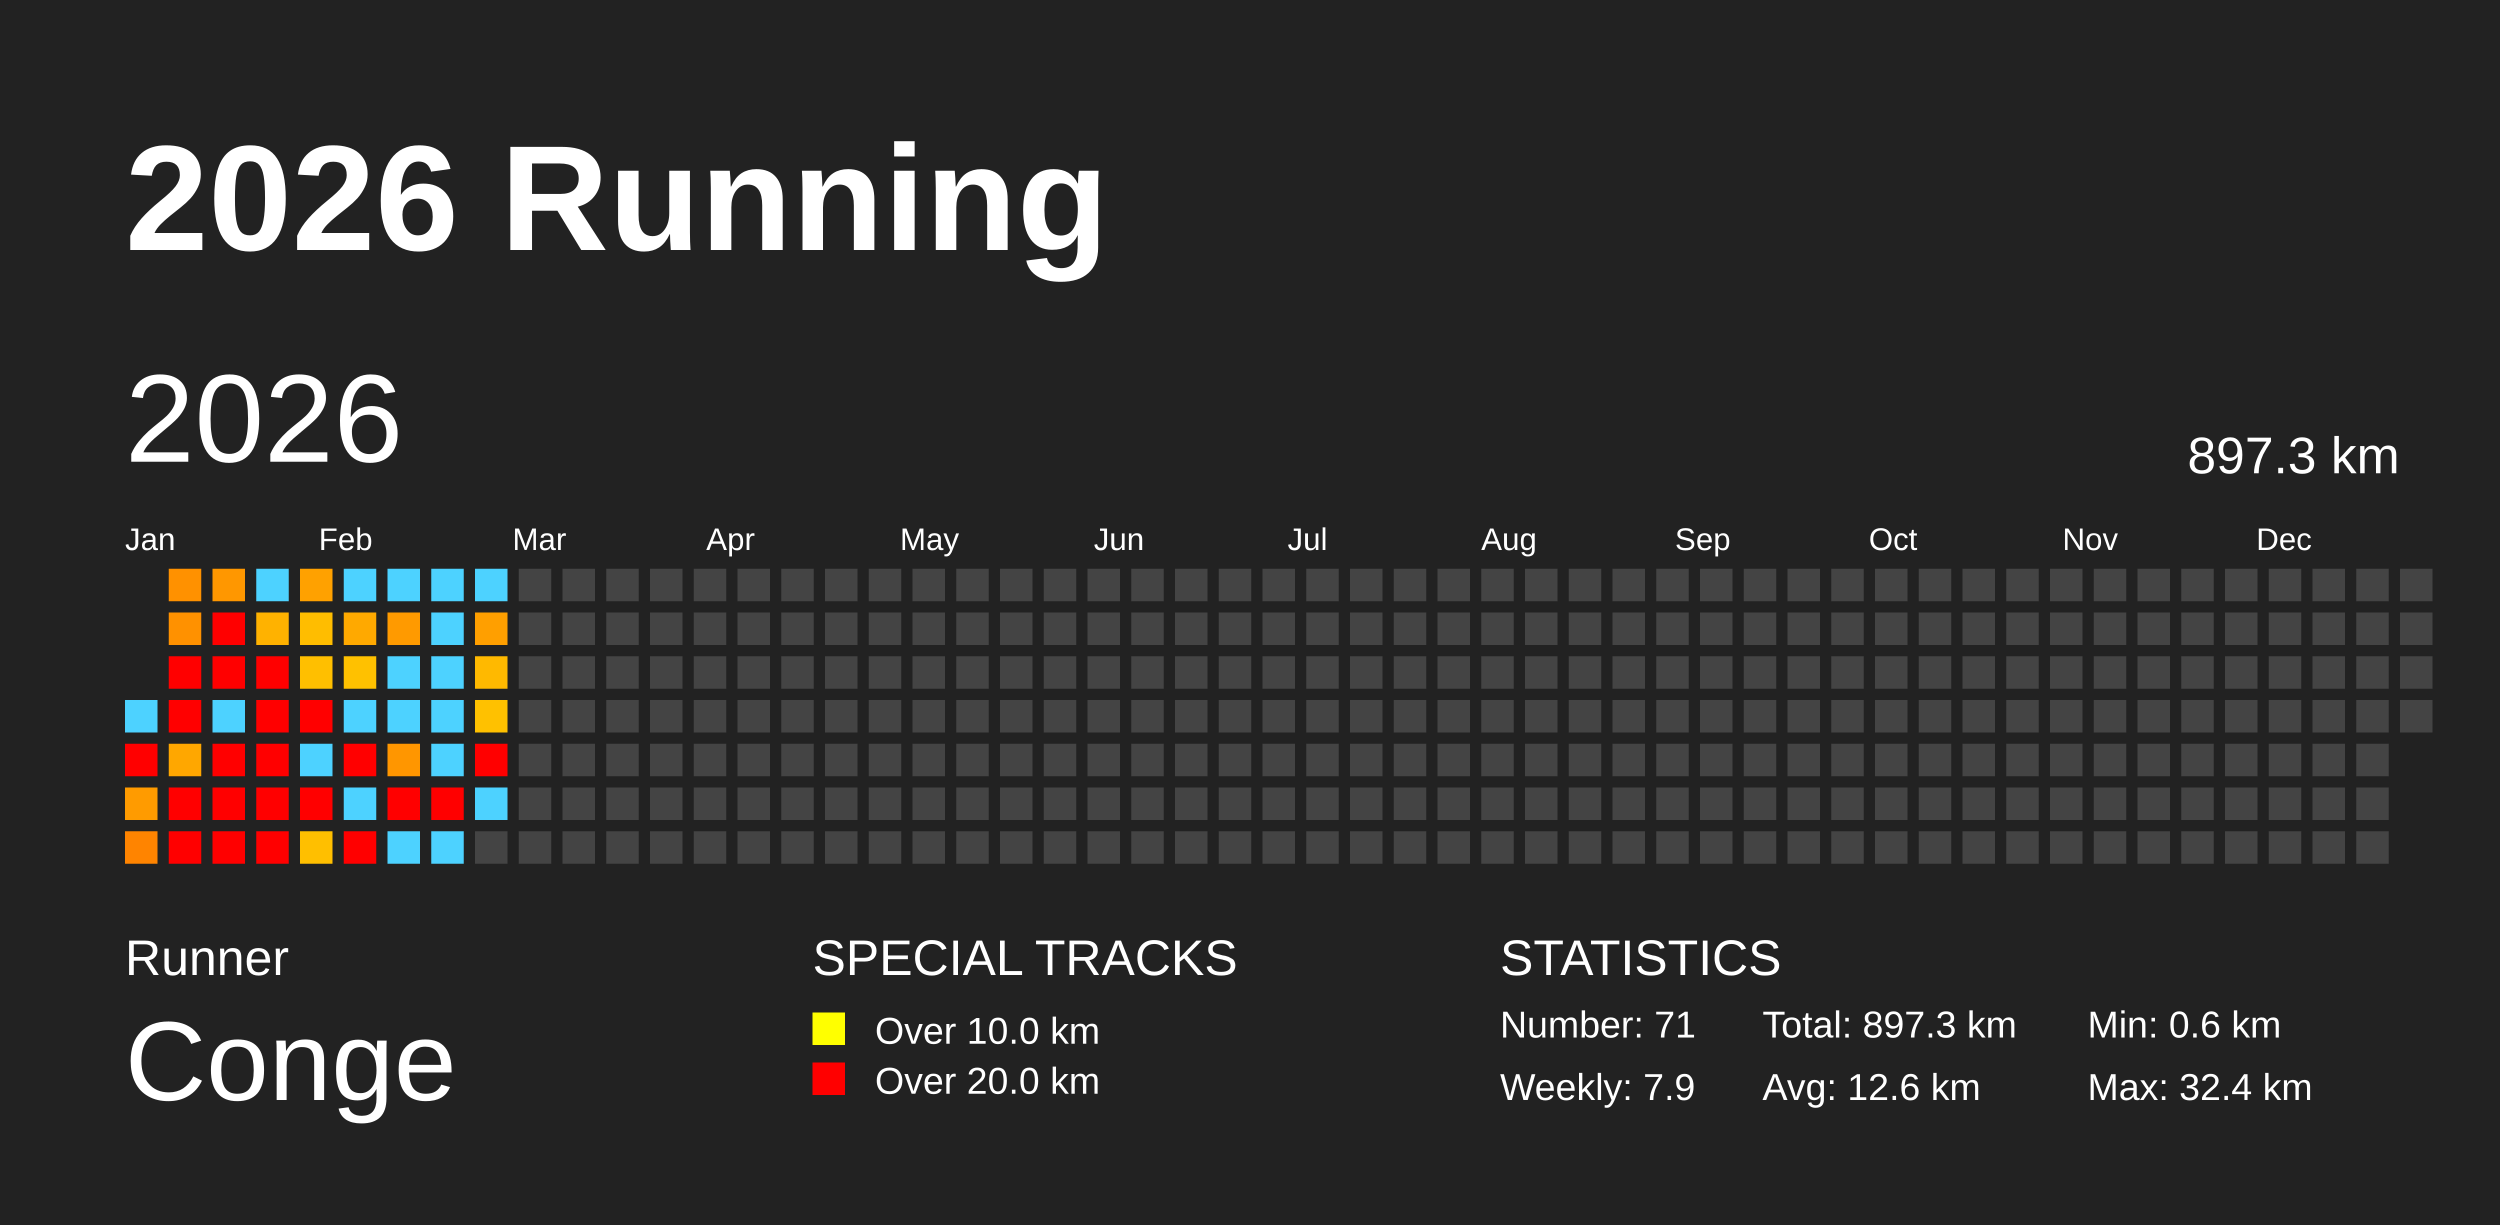
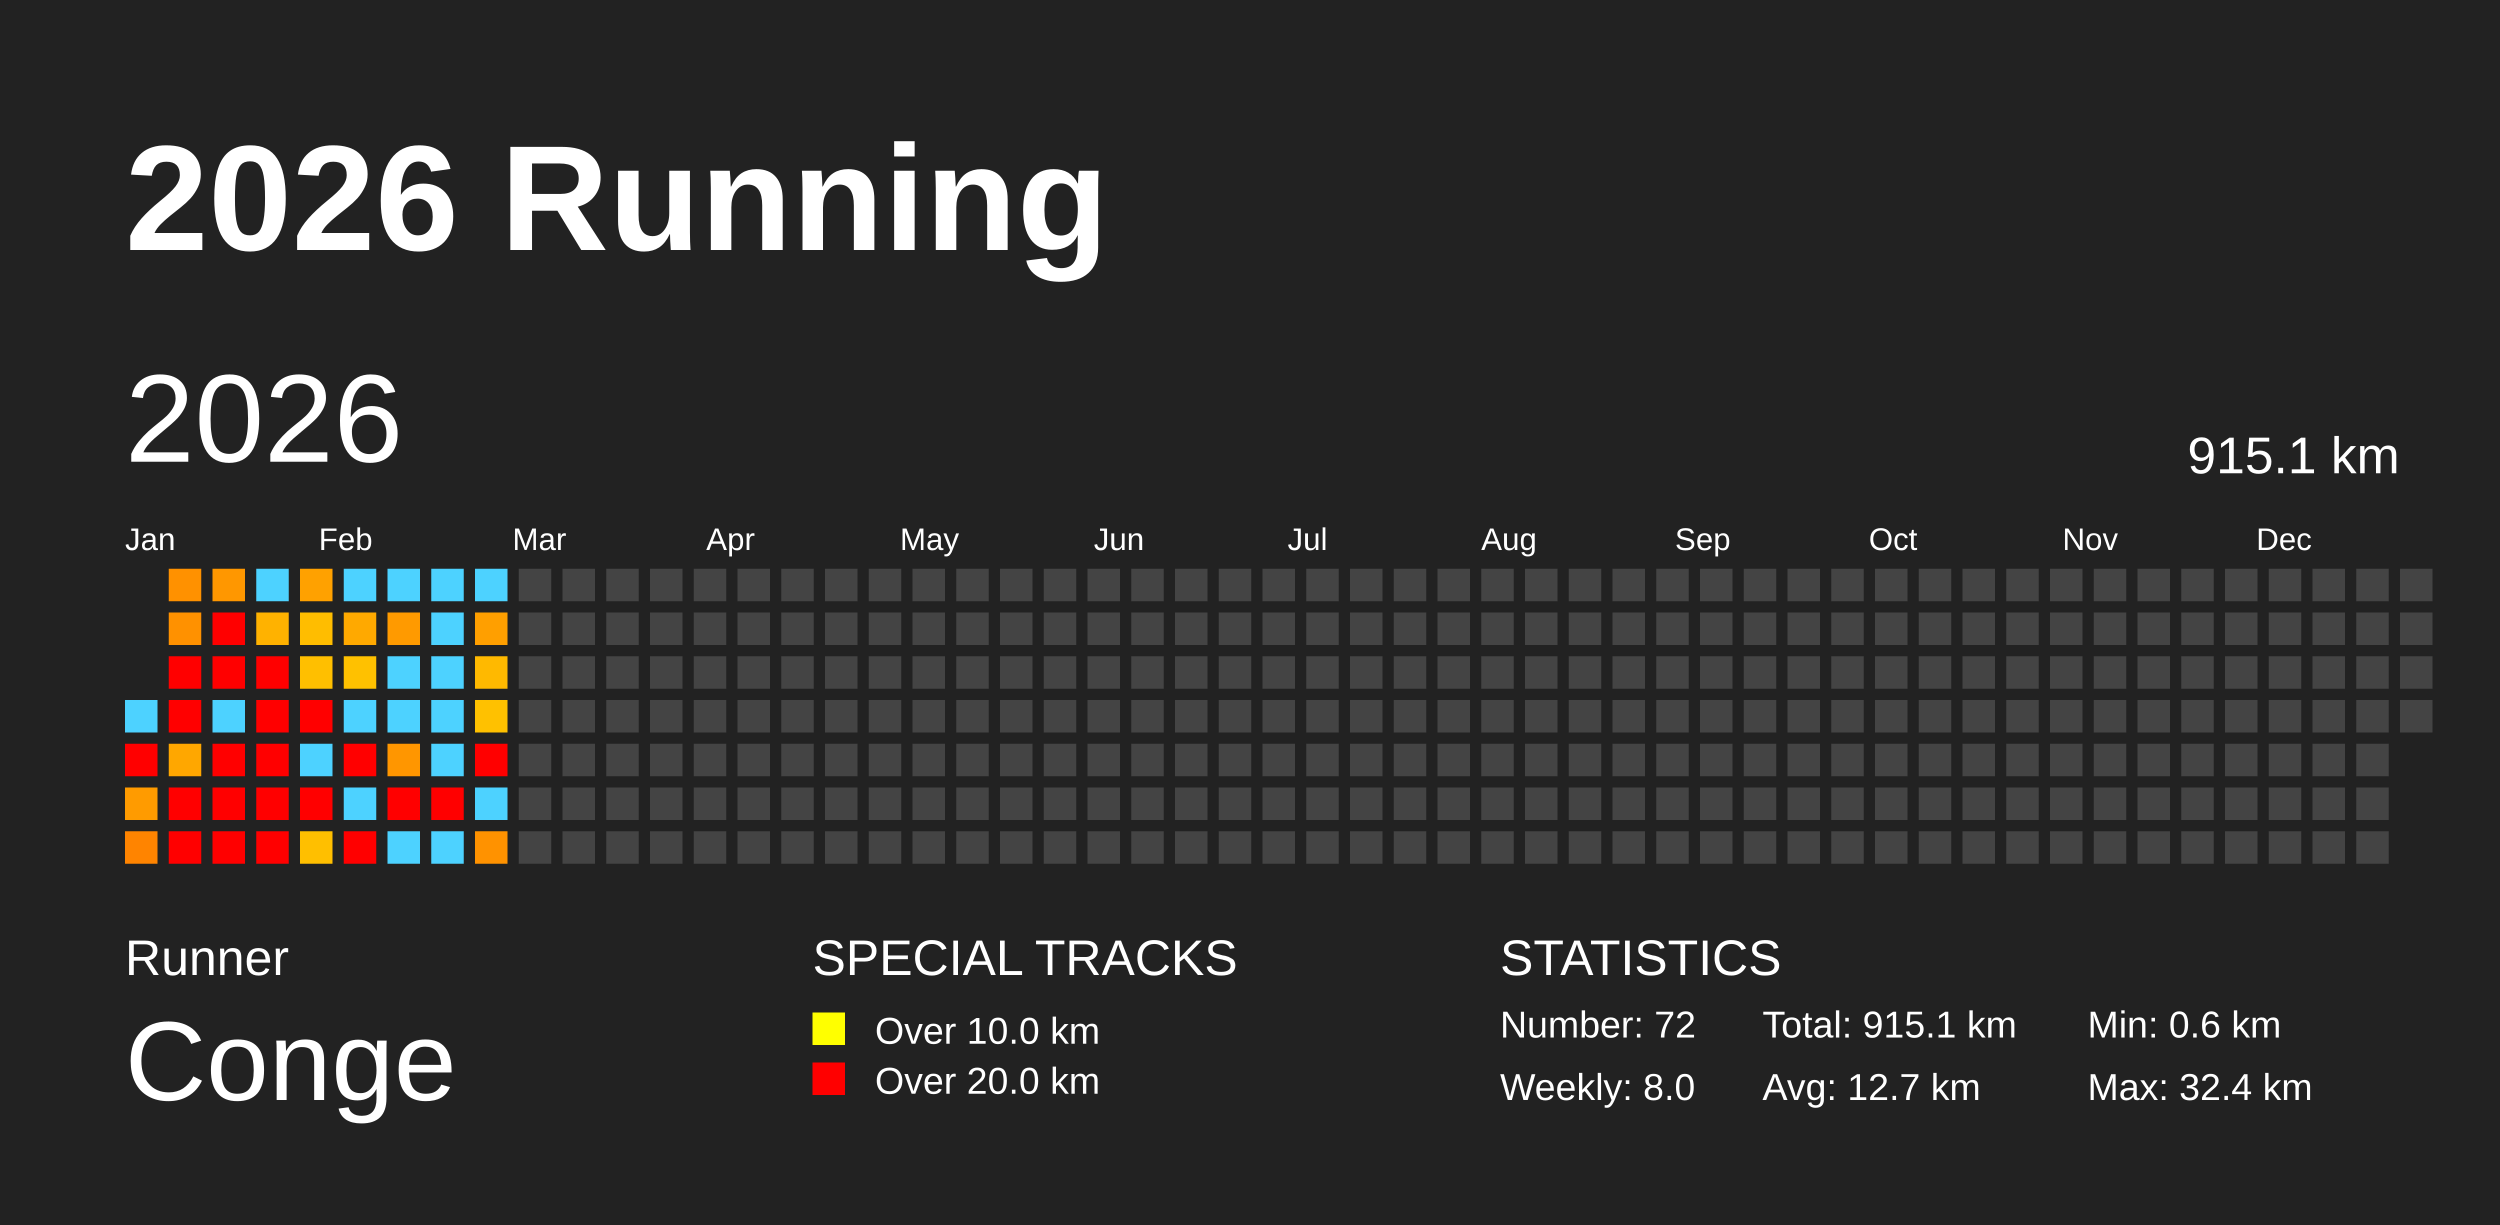
<svg xmlns="http://www.w3.org/2000/svg" baseProfile="full" height="98mm" version="1.1" viewBox="0,0,200,98" width="200mm">
  <defs />
  <rect fill="#222222" height="98" width="200" x="0" y="0" />
  <text fill="#FFFFFF" style="font-size:12px; font-family:Arial; font-weight:bold;" x="10" y="20">2026 Running</text>
  <text fill="#FFFFFF" style="font-size:4px; font-family:Arial" x="10" y="78">Runner</text>
  <text fill="#FFFFFF" style="font-size:9px; font-family:Arial" x="10" y="88">Conge</text>
  <text fill="#FFFFFF" style="font-size:4px; font-family:Arial" x="65" y="78">SPECIAL TRACKS</text>
  <rect fill="yellow" height="2.6" width="2.6" x="65" y="81" />
  <text fill="#FFFFFF" style="font-size:3px; font-family:Arial" x="70" y="83.5">Over 10.0 km</text>
  <rect fill="red" height="2.6" width="2.6" x="65" y="85" />
  <text fill="#FFFFFF" style="font-size:3px; font-family:Arial" x="70" y="87.5">Over 20.0 km</text>
  <text fill="#FFFFFF" style="font-size:4px; font-family:Arial" x="120" y="78">STATISTICS</text>
-   <text fill="#FFFFFF" style="font-size:3px; font-family:Arial" x="120" y="83">Number: 71</text>
-   <text fill="#FFFFFF" style="font-size:3px; font-family:Arial" x="120" y="88">Weekly: 7.9</text>
-   <text fill="#FFFFFF" style="font-size:3px; font-family:Arial" x="141" y="83">Total: 897.3 km</text>
-   <text fill="#FFFFFF" style="font-size:3px; font-family:Arial" x="141" y="88">Avg: 12.6 km</text>
+   <text fill="#FFFFFF" style="font-size:3px; font-family:Arial" x="120" y="83">Number: 72</text>
+   <text fill="#FFFFFF" style="font-size:3px; font-family:Arial" x="120" y="88">Weekly: 8.0</text>
+   <text fill="#FFFFFF" style="font-size:3px; font-family:Arial" x="141" y="83">Total: 915.1 km</text>
+   <text fill="#FFFFFF" style="font-size:3px; font-family:Arial" x="141" y="88">Avg: 12.7 km</text>
  <text fill="#FFFFFF" style="font-size:3px; font-family:Arial" x="167" y="83">Min: 0.6 km</text>
  <text fill="#FFFFFF" style="font-size:3px; font-family:Arial" x="167" y="88">Max: 32.4 km</text>
  <text dominant-baseline="hanging" fill="#FFFFFF" style="font-size:10.0px; font-family:Arial;" x="10" y="30">2026</text>
-   <text dominant-baseline="hanging" fill="#FFFFFF" style="font-size:4.125px; font-family:Arial;" x="175" y="35">897.3 km</text>
+   <text dominant-baseline="hanging" fill="#FFFFFF" style="font-size:4.125px; font-family:Arial;" x="175" y="35">915.1 km</text>
  <text fill="#FFFFFF" style="font-size:2.5px; font-family:Arial" x="10.0" y="44">Jan</text>
  <text fill="#FFFFFF" style="font-size:2.5px; font-family:Arial" x="25.5" y="44">Feb</text>
  <text fill="#FFFFFF" style="font-size:2.5px; font-family:Arial" x="41.0" y="44">Mar</text>
  <text fill="#FFFFFF" style="font-size:2.5px; font-family:Arial" x="56.5" y="44">Apr</text>
  <text fill="#FFFFFF" style="font-size:2.5px; font-family:Arial" x="72.0" y="44">May</text>
  <text fill="#FFFFFF" style="font-size:2.5px; font-family:Arial" x="87.5" y="44">Jun</text>
  <text fill="#FFFFFF" style="font-size:2.5px; font-family:Arial" x="103.0" y="44">Jul</text>
  <text fill="#FFFFFF" style="font-size:2.5px; font-family:Arial" x="118.5" y="44">Aug</text>
  <text fill="#FFFFFF" style="font-size:2.5px; font-family:Arial" x="134.0" y="44">Sep</text>
  <text fill="#FFFFFF" style="font-size:2.5px; font-family:Arial" x="149.5" y="44">Oct</text>
  <text fill="#FFFFFF" style="font-size:2.5px; font-family:Arial" x="165.0" y="44">Nov</text>
  <text fill="#FFFFFF" style="font-size:2.5px; font-family:Arial" x="180.5" y="44">Dec</text>
  <rect fill="#4dd2ff" height="2.6" width="2.6" x="10.0" y="56.0" />
  <rect fill="red" height="2.6" width="2.6" x="10.0" y="59.5" />
  <rect fill="#ff9b00" height="2.6" width="2.6" x="10.0" y="63.0" />
  <rect fill="#ff8400" height="2.6" width="2.6" x="10.0" y="66.5" />
  <rect fill="#ff9100" height="2.6" width="2.6" x="13.5" y="45.5" />
  <rect fill="#ff9100" height="2.6" width="2.6" x="13.5" y="49.0" />
  <rect fill="red" height="2.6" width="2.6" x="13.5" y="52.5" />
  <rect fill="red" height="2.6" width="2.6" x="13.5" y="56.0" />
  <rect fill="#ffa700" height="2.6" width="2.6" x="13.5" y="59.5" />
  <rect fill="red" height="2.6" width="2.6" x="13.5" y="63.0" />
  <rect fill="red" height="2.6" width="2.6" x="13.5" y="66.5" />
  <rect fill="#ff9700" height="2.6" width="2.6" x="17.0" y="45.5" />
  <rect fill="red" height="2.6" width="2.6" x="17.0" y="49.0" />
  <rect fill="red" height="2.6" width="2.6" x="17.0" y="52.5" />
  <rect fill="#4dd2ff" height="2.6" width="2.6" x="17.0" y="56.0" />
  <rect fill="red" height="2.6" width="2.6" x="17.0" y="59.5" />
  <rect fill="red" height="2.6" width="2.6" x="17.0" y="63.0" />
  <rect fill="red" height="2.6" width="2.6" x="17.0" y="66.5" />
  <rect fill="#4dd2ff" height="2.6" width="2.6" x="20.5" y="45.5" />
  <rect fill="#ffb200" height="2.6" width="2.6" x="20.5" y="49.0" />
  <rect fill="red" height="2.6" width="2.6" x="20.5" y="52.5" />
  <rect fill="red" height="2.6" width="2.6" x="20.5" y="56.0" />
  <rect fill="red" height="2.6" width="2.6" x="20.5" y="59.5" />
  <rect fill="red" height="2.6" width="2.6" x="20.5" y="63.0" />
  <rect fill="red" height="2.6" width="2.6" x="20.5" y="66.5" />
  <rect fill="#ffa100" height="2.6" width="2.6" x="24.0" y="45.5" />
  <rect fill="#ffbd00" height="2.6" width="2.6" x="24.0" y="49.0" />
  <rect fill="#ffbf00" height="2.6" width="2.6" x="24.0" y="52.5" />
  <rect fill="red" height="2.6" width="2.6" x="24.0" y="56.0" />
  <rect fill="#4dd2ff" height="2.6" width="2.6" x="24.0" y="59.5" />
  <rect fill="red" height="2.6" width="2.6" x="24.0" y="63.0" />
  <rect fill="#ffbf00" height="2.6" width="2.6" x="24.0" y="66.5" />
  <rect fill="#4dd2ff" height="2.6" width="2.6" x="27.5" y="45.5" />
  <rect fill="#ffa900" height="2.6" width="2.6" x="27.5" y="49.0" />
  <rect fill="#ffc100" height="2.6" width="2.6" x="27.5" y="52.5" />
  <rect fill="#4dd2ff" height="2.6" width="2.6" x="27.5" y="56.0" />
  <rect fill="red" height="2.6" width="2.6" x="27.5" y="59.5" />
  <rect fill="#4dd2ff" height="2.6" width="2.6" x="27.5" y="63.0" />
  <rect fill="red" height="2.6" width="2.6" x="27.5" y="66.5" />
  <rect fill="#4dd2ff" height="2.6" width="2.6" x="31.0" y="45.5" />
  <rect fill="#ff9a00" height="2.6" width="2.6" x="31.0" y="49.0" />
  <rect fill="#4dd2ff" height="2.6" width="2.6" x="31.0" y="52.5" />
  <rect fill="#4dd2ff" height="2.6" width="2.6" x="31.0" y="56.0" />
  <rect fill="#ff9600" height="2.6" width="2.6" x="31.0" y="59.5" />
  <rect fill="red" height="2.6" width="2.6" x="31.0" y="63.0" />
  <rect fill="#4dd2ff" height="2.6" width="2.6" x="31.0" y="66.5" />
  <rect fill="#4dd2ff" height="2.6" width="2.6" x="34.5" y="45.5" />
  <rect fill="#4dd2ff" height="2.6" width="2.6" x="34.5" y="49.0" />
  <rect fill="#4dd2ff" height="2.6" width="2.6" x="34.5" y="52.5" />
  <rect fill="#4dd2ff" height="2.6" width="2.6" x="34.5" y="56.0" />
  <rect fill="#4dd2ff" height="2.6" width="2.6" x="34.5" y="59.5" />
  <rect fill="red" height="2.6" width="2.6" x="34.5" y="63.0" />
  <rect fill="#4dd2ff" height="2.6" width="2.6" x="34.5" y="66.5" />
  <rect fill="#4dd2ff" height="2.6" width="2.6" x="38.0" y="45.5" />
  <rect fill="#ff9f00" height="2.6" width="2.6" x="38.0" y="49.0" />
  <rect fill="#ffb900" height="2.6" width="2.6" x="38.0" y="52.5" />
  <rect fill="#ffc100" height="2.6" width="2.6" x="38.0" y="56.0" />
  <rect fill="red" height="2.6" width="2.6" x="38.0" y="59.5" />
  <rect fill="#4dd2ff" height="2.6" width="2.6" x="38.0" y="63.0" />
-   <rect fill="#444444" height="2.6" width="2.6" x="38.0" y="66.5" />
+   <rect fill="#ff9200" height="2.6" width="2.6" x="38.0" y="66.5" />
  <rect fill="#444444" height="2.6" width="2.6" x="41.5" y="45.5" />
  <rect fill="#444444" height="2.6" width="2.6" x="41.5" y="49.0" />
  <rect fill="#444444" height="2.6" width="2.6" x="41.5" y="52.5" />
  <rect fill="#444444" height="2.6" width="2.6" x="41.5" y="56.0" />
  <rect fill="#444444" height="2.6" width="2.6" x="41.5" y="59.5" />
  <rect fill="#444444" height="2.6" width="2.6" x="41.5" y="63.0" />
  <rect fill="#444444" height="2.6" width="2.6" x="41.5" y="66.5" />
  <rect fill="#444444" height="2.6" width="2.6" x="45.0" y="45.5" />
  <rect fill="#444444" height="2.6" width="2.6" x="45.0" y="49.0" />
  <rect fill="#444444" height="2.6" width="2.6" x="45.0" y="52.5" />
  <rect fill="#444444" height="2.6" width="2.6" x="45.0" y="56.0" />
  <rect fill="#444444" height="2.6" width="2.6" x="45.0" y="59.5" />
  <rect fill="#444444" height="2.6" width="2.6" x="45.0" y="63.0" />
  <rect fill="#444444" height="2.6" width="2.6" x="45.0" y="66.5" />
  <rect fill="#444444" height="2.6" width="2.6" x="48.5" y="45.5" />
  <rect fill="#444444" height="2.6" width="2.6" x="48.5" y="49.0" />
  <rect fill="#444444" height="2.6" width="2.6" x="48.5" y="52.5" />
  <rect fill="#444444" height="2.6" width="2.6" x="48.5" y="56.0" />
  <rect fill="#444444" height="2.6" width="2.6" x="48.5" y="59.5" />
  <rect fill="#444444" height="2.6" width="2.6" x="48.5" y="63.0" />
  <rect fill="#444444" height="2.6" width="2.6" x="48.5" y="66.5" />
  <rect fill="#444444" height="2.6" width="2.6" x="52.0" y="45.5" />
  <rect fill="#444444" height="2.6" width="2.6" x="52.0" y="49.0" />
  <rect fill="#444444" height="2.6" width="2.6" x="52.0" y="52.5" />
  <rect fill="#444444" height="2.6" width="2.6" x="52.0" y="56.0" />
  <rect fill="#444444" height="2.6" width="2.6" x="52.0" y="59.5" />
  <rect fill="#444444" height="2.6" width="2.6" x="52.0" y="63.0" />
  <rect fill="#444444" height="2.6" width="2.6" x="52.0" y="66.5" />
  <rect fill="#444444" height="2.6" width="2.6" x="55.5" y="45.5" />
  <rect fill="#444444" height="2.6" width="2.6" x="55.5" y="49.0" />
  <rect fill="#444444" height="2.6" width="2.6" x="55.5" y="52.5" />
  <rect fill="#444444" height="2.6" width="2.6" x="55.5" y="56.0" />
  <rect fill="#444444" height="2.6" width="2.6" x="55.5" y="59.5" />
  <rect fill="#444444" height="2.6" width="2.6" x="55.5" y="63.0" />
  <rect fill="#444444" height="2.6" width="2.6" x="55.5" y="66.5" />
  <rect fill="#444444" height="2.6" width="2.6" x="59.0" y="45.5" />
  <rect fill="#444444" height="2.6" width="2.6" x="59.0" y="49.0" />
  <rect fill="#444444" height="2.6" width="2.6" x="59.0" y="52.5" />
  <rect fill="#444444" height="2.6" width="2.6" x="59.0" y="56.0" />
  <rect fill="#444444" height="2.6" width="2.6" x="59.0" y="59.5" />
  <rect fill="#444444" height="2.6" width="2.6" x="59.0" y="63.0" />
  <rect fill="#444444" height="2.6" width="2.6" x="59.0" y="66.5" />
  <rect fill="#444444" height="2.6" width="2.6" x="62.5" y="45.5" />
  <rect fill="#444444" height="2.6" width="2.6" x="62.5" y="49.0" />
  <rect fill="#444444" height="2.6" width="2.6" x="62.5" y="52.5" />
  <rect fill="#444444" height="2.6" width="2.6" x="62.5" y="56.0" />
  <rect fill="#444444" height="2.6" width="2.6" x="62.5" y="59.5" />
  <rect fill="#444444" height="2.6" width="2.6" x="62.5" y="63.0" />
  <rect fill="#444444" height="2.6" width="2.6" x="62.5" y="66.5" />
  <rect fill="#444444" height="2.6" width="2.6" x="66.0" y="45.5" />
  <rect fill="#444444" height="2.6" width="2.6" x="66.0" y="49.0" />
  <rect fill="#444444" height="2.6" width="2.6" x="66.0" y="52.5" />
  <rect fill="#444444" height="2.6" width="2.6" x="66.0" y="56.0" />
  <rect fill="#444444" height="2.6" width="2.6" x="66.0" y="59.5" />
  <rect fill="#444444" height="2.6" width="2.6" x="66.0" y="63.0" />
  <rect fill="#444444" height="2.6" width="2.6" x="66.0" y="66.5" />
  <rect fill="#444444" height="2.6" width="2.6" x="69.5" y="45.5" />
  <rect fill="#444444" height="2.6" width="2.6" x="69.5" y="49.0" />
  <rect fill="#444444" height="2.6" width="2.6" x="69.5" y="52.5" />
  <rect fill="#444444" height="2.6" width="2.6" x="69.5" y="56.0" />
  <rect fill="#444444" height="2.6" width="2.6" x="69.5" y="59.5" />
  <rect fill="#444444" height="2.6" width="2.6" x="69.5" y="63.0" />
  <rect fill="#444444" height="2.6" width="2.6" x="69.5" y="66.5" />
  <rect fill="#444444" height="2.6" width="2.6" x="73.0" y="45.5" />
  <rect fill="#444444" height="2.6" width="2.6" x="73.0" y="49.0" />
  <rect fill="#444444" height="2.6" width="2.6" x="73.0" y="52.5" />
  <rect fill="#444444" height="2.6" width="2.6" x="73.0" y="56.0" />
  <rect fill="#444444" height="2.6" width="2.6" x="73.0" y="59.5" />
  <rect fill="#444444" height="2.6" width="2.6" x="73.0" y="63.0" />
  <rect fill="#444444" height="2.6" width="2.6" x="73.0" y="66.5" />
  <rect fill="#444444" height="2.6" width="2.6" x="76.5" y="45.5" />
  <rect fill="#444444" height="2.6" width="2.6" x="76.5" y="49.0" />
  <rect fill="#444444" height="2.6" width="2.6" x="76.5" y="52.5" />
  <rect fill="#444444" height="2.6" width="2.6" x="76.5" y="56.0" />
  <rect fill="#444444" height="2.6" width="2.6" x="76.5" y="59.5" />
  <rect fill="#444444" height="2.6" width="2.6" x="76.5" y="63.0" />
  <rect fill="#444444" height="2.6" width="2.6" x="76.5" y="66.5" />
  <rect fill="#444444" height="2.6" width="2.6" x="80.0" y="45.5" />
  <rect fill="#444444" height="2.6" width="2.6" x="80.0" y="49.0" />
  <rect fill="#444444" height="2.6" width="2.6" x="80.0" y="52.5" />
  <rect fill="#444444" height="2.6" width="2.6" x="80.0" y="56.0" />
  <rect fill="#444444" height="2.6" width="2.6" x="80.0" y="59.5" />
  <rect fill="#444444" height="2.6" width="2.6" x="80.0" y="63.0" />
  <rect fill="#444444" height="2.6" width="2.6" x="80.0" y="66.5" />
  <rect fill="#444444" height="2.6" width="2.6" x="83.5" y="45.5" />
  <rect fill="#444444" height="2.6" width="2.6" x="83.5" y="49.0" />
  <rect fill="#444444" height="2.6" width="2.6" x="83.5" y="52.5" />
  <rect fill="#444444" height="2.6" width="2.6" x="83.5" y="56.0" />
  <rect fill="#444444" height="2.6" width="2.6" x="83.5" y="59.5" />
  <rect fill="#444444" height="2.6" width="2.6" x="83.5" y="63.0" />
  <rect fill="#444444" height="2.6" width="2.6" x="83.5" y="66.5" />
  <rect fill="#444444" height="2.6" width="2.6" x="87.0" y="45.5" />
  <rect fill="#444444" height="2.6" width="2.6" x="87.0" y="49.0" />
  <rect fill="#444444" height="2.6" width="2.6" x="87.0" y="52.5" />
  <rect fill="#444444" height="2.6" width="2.6" x="87.0" y="56.0" />
  <rect fill="#444444" height="2.6" width="2.6" x="87.0" y="59.5" />
  <rect fill="#444444" height="2.6" width="2.6" x="87.0" y="63.0" />
  <rect fill="#444444" height="2.6" width="2.6" x="87.0" y="66.5" />
  <rect fill="#444444" height="2.6" width="2.6" x="90.5" y="45.5" />
  <rect fill="#444444" height="2.6" width="2.6" x="90.5" y="49.0" />
  <rect fill="#444444" height="2.6" width="2.6" x="90.5" y="52.5" />
  <rect fill="#444444" height="2.6" width="2.6" x="90.5" y="56.0" />
  <rect fill="#444444" height="2.6" width="2.6" x="90.5" y="59.5" />
  <rect fill="#444444" height="2.6" width="2.6" x="90.5" y="63.0" />
  <rect fill="#444444" height="2.6" width="2.6" x="90.5" y="66.5" />
  <rect fill="#444444" height="2.6" width="2.6" x="94.0" y="45.5" />
  <rect fill="#444444" height="2.6" width="2.6" x="94.0" y="49.0" />
  <rect fill="#444444" height="2.6" width="2.6" x="94.0" y="52.5" />
  <rect fill="#444444" height="2.6" width="2.6" x="94.0" y="56.0" />
  <rect fill="#444444" height="2.6" width="2.6" x="94.0" y="59.5" />
  <rect fill="#444444" height="2.6" width="2.6" x="94.0" y="63.0" />
  <rect fill="#444444" height="2.6" width="2.6" x="94.0" y="66.5" />
  <rect fill="#444444" height="2.6" width="2.6" x="97.5" y="45.5" />
  <rect fill="#444444" height="2.6" width="2.6" x="97.5" y="49.0" />
  <rect fill="#444444" height="2.6" width="2.6" x="97.5" y="52.5" />
  <rect fill="#444444" height="2.6" width="2.6" x="97.5" y="56.0" />
  <rect fill="#444444" height="2.6" width="2.6" x="97.5" y="59.5" />
  <rect fill="#444444" height="2.6" width="2.6" x="97.5" y="63.0" />
  <rect fill="#444444" height="2.6" width="2.6" x="97.5" y="66.5" />
  <rect fill="#444444" height="2.6" width="2.6" x="101.0" y="45.5" />
  <rect fill="#444444" height="2.6" width="2.6" x="101.0" y="49.0" />
  <rect fill="#444444" height="2.6" width="2.6" x="101.0" y="52.5" />
  <rect fill="#444444" height="2.6" width="2.6" x="101.0" y="56.0" />
  <rect fill="#444444" height="2.6" width="2.6" x="101.0" y="59.5" />
  <rect fill="#444444" height="2.6" width="2.6" x="101.0" y="63.0" />
  <rect fill="#444444" height="2.6" width="2.6" x="101.0" y="66.5" />
  <rect fill="#444444" height="2.6" width="2.6" x="104.5" y="45.5" />
  <rect fill="#444444" height="2.6" width="2.6" x="104.5" y="49.0" />
  <rect fill="#444444" height="2.6" width="2.6" x="104.5" y="52.5" />
  <rect fill="#444444" height="2.6" width="2.6" x="104.5" y="56.0" />
  <rect fill="#444444" height="2.6" width="2.6" x="104.5" y="59.5" />
  <rect fill="#444444" height="2.6" width="2.6" x="104.5" y="63.0" />
  <rect fill="#444444" height="2.6" width="2.6" x="104.5" y="66.5" />
  <rect fill="#444444" height="2.6" width="2.6" x="108.0" y="45.5" />
  <rect fill="#444444" height="2.6" width="2.6" x="108.0" y="49.0" />
  <rect fill="#444444" height="2.6" width="2.6" x="108.0" y="52.5" />
  <rect fill="#444444" height="2.6" width="2.6" x="108.0" y="56.0" />
  <rect fill="#444444" height="2.6" width="2.6" x="108.0" y="59.5" />
  <rect fill="#444444" height="2.6" width="2.6" x="108.0" y="63.0" />
  <rect fill="#444444" height="2.6" width="2.6" x="108.0" y="66.5" />
  <rect fill="#444444" height="2.6" width="2.6" x="111.5" y="45.5" />
  <rect fill="#444444" height="2.6" width="2.6" x="111.5" y="49.0" />
  <rect fill="#444444" height="2.6" width="2.6" x="111.5" y="52.5" />
  <rect fill="#444444" height="2.6" width="2.6" x="111.5" y="56.0" />
  <rect fill="#444444" height="2.6" width="2.6" x="111.5" y="59.5" />
  <rect fill="#444444" height="2.6" width="2.6" x="111.5" y="63.0" />
  <rect fill="#444444" height="2.6" width="2.6" x="111.5" y="66.5" />
  <rect fill="#444444" height="2.6" width="2.6" x="115.0" y="45.5" />
  <rect fill="#444444" height="2.6" width="2.6" x="115.0" y="49.0" />
  <rect fill="#444444" height="2.6" width="2.6" x="115.0" y="52.5" />
  <rect fill="#444444" height="2.6" width="2.6" x="115.0" y="56.0" />
  <rect fill="#444444" height="2.6" width="2.6" x="115.0" y="59.5" />
  <rect fill="#444444" height="2.6" width="2.6" x="115.0" y="63.0" />
  <rect fill="#444444" height="2.6" width="2.6" x="115.0" y="66.5" />
  <rect fill="#444444" height="2.6" width="2.6" x="118.5" y="45.5" />
  <rect fill="#444444" height="2.6" width="2.6" x="118.5" y="49.0" />
  <rect fill="#444444" height="2.6" width="2.6" x="118.5" y="52.5" />
  <rect fill="#444444" height="2.6" width="2.6" x="118.5" y="56.0" />
  <rect fill="#444444" height="2.6" width="2.6" x="118.5" y="59.5" />
  <rect fill="#444444" height="2.6" width="2.6" x="118.5" y="63.0" />
  <rect fill="#444444" height="2.6" width="2.6" x="118.5" y="66.5" />
  <rect fill="#444444" height="2.6" width="2.6" x="122.0" y="45.5" />
  <rect fill="#444444" height="2.6" width="2.6" x="122.0" y="49.0" />
  <rect fill="#444444" height="2.6" width="2.6" x="122.0" y="52.5" />
  <rect fill="#444444" height="2.6" width="2.6" x="122.0" y="56.0" />
  <rect fill="#444444" height="2.6" width="2.6" x="122.0" y="59.5" />
  <rect fill="#444444" height="2.6" width="2.6" x="122.0" y="63.0" />
  <rect fill="#444444" height="2.6" width="2.6" x="122.0" y="66.5" />
  <rect fill="#444444" height="2.6" width="2.6" x="125.5" y="45.5" />
  <rect fill="#444444" height="2.6" width="2.6" x="125.5" y="49.0" />
  <rect fill="#444444" height="2.6" width="2.6" x="125.5" y="52.5" />
  <rect fill="#444444" height="2.6" width="2.6" x="125.5" y="56.0" />
  <rect fill="#444444" height="2.6" width="2.6" x="125.5" y="59.5" />
  <rect fill="#444444" height="2.6" width="2.6" x="125.5" y="63.0" />
  <rect fill="#444444" height="2.6" width="2.6" x="125.5" y="66.5" />
  <rect fill="#444444" height="2.6" width="2.6" x="129.0" y="45.5" />
  <rect fill="#444444" height="2.6" width="2.6" x="129.0" y="49.0" />
  <rect fill="#444444" height="2.6" width="2.6" x="129.0" y="52.5" />
  <rect fill="#444444" height="2.6" width="2.6" x="129.0" y="56.0" />
  <rect fill="#444444" height="2.6" width="2.6" x="129.0" y="59.5" />
  <rect fill="#444444" height="2.6" width="2.6" x="129.0" y="63.0" />
  <rect fill="#444444" height="2.6" width="2.6" x="129.0" y="66.5" />
  <rect fill="#444444" height="2.6" width="2.6" x="132.5" y="45.5" />
  <rect fill="#444444" height="2.6" width="2.6" x="132.5" y="49.0" />
  <rect fill="#444444" height="2.6" width="2.6" x="132.5" y="52.5" />
  <rect fill="#444444" height="2.6" width="2.6" x="132.5" y="56.0" />
  <rect fill="#444444" height="2.6" width="2.6" x="132.5" y="59.5" />
  <rect fill="#444444" height="2.6" width="2.6" x="132.5" y="63.0" />
  <rect fill="#444444" height="2.6" width="2.6" x="132.5" y="66.5" />
  <rect fill="#444444" height="2.6" width="2.6" x="136.0" y="45.5" />
  <rect fill="#444444" height="2.6" width="2.6" x="136.0" y="49.0" />
  <rect fill="#444444" height="2.6" width="2.6" x="136.0" y="52.5" />
  <rect fill="#444444" height="2.6" width="2.6" x="136.0" y="56.0" />
  <rect fill="#444444" height="2.6" width="2.6" x="136.0" y="59.5" />
  <rect fill="#444444" height="2.6" width="2.6" x="136.0" y="63.0" />
  <rect fill="#444444" height="2.6" width="2.6" x="136.0" y="66.5" />
  <rect fill="#444444" height="2.6" width="2.6" x="139.5" y="45.5" />
  <rect fill="#444444" height="2.6" width="2.6" x="139.5" y="49.0" />
  <rect fill="#444444" height="2.6" width="2.6" x="139.5" y="52.5" />
  <rect fill="#444444" height="2.6" width="2.6" x="139.5" y="56.0" />
  <rect fill="#444444" height="2.6" width="2.6" x="139.5" y="59.5" />
  <rect fill="#444444" height="2.6" width="2.6" x="139.5" y="63.0" />
  <rect fill="#444444" height="2.6" width="2.6" x="139.5" y="66.5" />
  <rect fill="#444444" height="2.6" width="2.6" x="143.0" y="45.5" />
  <rect fill="#444444" height="2.6" width="2.6" x="143.0" y="49.0" />
  <rect fill="#444444" height="2.6" width="2.6" x="143.0" y="52.5" />
  <rect fill="#444444" height="2.6" width="2.6" x="143.0" y="56.0" />
  <rect fill="#444444" height="2.6" width="2.6" x="143.0" y="59.5" />
  <rect fill="#444444" height="2.6" width="2.6" x="143.0" y="63.0" />
  <rect fill="#444444" height="2.6" width="2.6" x="143.0" y="66.5" />
  <rect fill="#444444" height="2.6" width="2.6" x="146.5" y="45.5" />
  <rect fill="#444444" height="2.6" width="2.6" x="146.5" y="49.0" />
  <rect fill="#444444" height="2.6" width="2.6" x="146.5" y="52.5" />
  <rect fill="#444444" height="2.6" width="2.6" x="146.5" y="56.0" />
  <rect fill="#444444" height="2.6" width="2.6" x="146.5" y="59.5" />
  <rect fill="#444444" height="2.6" width="2.6" x="146.5" y="63.0" />
  <rect fill="#444444" height="2.6" width="2.6" x="146.5" y="66.5" />
  <rect fill="#444444" height="2.6" width="2.6" x="150.0" y="45.5" />
  <rect fill="#444444" height="2.6" width="2.6" x="150.0" y="49.0" />
  <rect fill="#444444" height="2.6" width="2.6" x="150.0" y="52.5" />
  <rect fill="#444444" height="2.6" width="2.6" x="150.0" y="56.0" />
  <rect fill="#444444" height="2.6" width="2.6" x="150.0" y="59.5" />
  <rect fill="#444444" height="2.6" width="2.6" x="150.0" y="63.0" />
  <rect fill="#444444" height="2.6" width="2.6" x="150.0" y="66.5" />
  <rect fill="#444444" height="2.6" width="2.6" x="153.5" y="45.5" />
  <rect fill="#444444" height="2.6" width="2.6" x="153.5" y="49.0" />
  <rect fill="#444444" height="2.6" width="2.6" x="153.5" y="52.5" />
  <rect fill="#444444" height="2.6" width="2.6" x="153.5" y="56.0" />
  <rect fill="#444444" height="2.6" width="2.6" x="153.5" y="59.5" />
  <rect fill="#444444" height="2.6" width="2.6" x="153.5" y="63.0" />
  <rect fill="#444444" height="2.6" width="2.6" x="153.5" y="66.5" />
  <rect fill="#444444" height="2.6" width="2.6" x="157.0" y="45.5" />
  <rect fill="#444444" height="2.6" width="2.6" x="157.0" y="49.0" />
  <rect fill="#444444" height="2.6" width="2.6" x="157.0" y="52.5" />
  <rect fill="#444444" height="2.6" width="2.6" x="157.0" y="56.0" />
  <rect fill="#444444" height="2.6" width="2.6" x="157.0" y="59.5" />
  <rect fill="#444444" height="2.6" width="2.6" x="157.0" y="63.0" />
  <rect fill="#444444" height="2.6" width="2.6" x="157.0" y="66.5" />
  <rect fill="#444444" height="2.6" width="2.6" x="160.5" y="45.5" />
  <rect fill="#444444" height="2.6" width="2.6" x="160.5" y="49.0" />
  <rect fill="#444444" height="2.6" width="2.6" x="160.5" y="52.5" />
  <rect fill="#444444" height="2.6" width="2.6" x="160.5" y="56.0" />
  <rect fill="#444444" height="2.6" width="2.6" x="160.5" y="59.5" />
  <rect fill="#444444" height="2.6" width="2.6" x="160.5" y="63.0" />
  <rect fill="#444444" height="2.6" width="2.6" x="160.5" y="66.5" />
  <rect fill="#444444" height="2.6" width="2.6" x="164.0" y="45.5" />
  <rect fill="#444444" height="2.6" width="2.6" x="164.0" y="49.0" />
  <rect fill="#444444" height="2.6" width="2.6" x="164.0" y="52.5" />
  <rect fill="#444444" height="2.6" width="2.6" x="164.0" y="56.0" />
  <rect fill="#444444" height="2.6" width="2.6" x="164.0" y="59.5" />
  <rect fill="#444444" height="2.6" width="2.6" x="164.0" y="63.0" />
  <rect fill="#444444" height="2.6" width="2.6" x="164.0" y="66.5" />
  <rect fill="#444444" height="2.6" width="2.6" x="167.5" y="45.5" />
  <rect fill="#444444" height="2.6" width="2.6" x="167.5" y="49.0" />
  <rect fill="#444444" height="2.6" width="2.6" x="167.5" y="52.5" />
  <rect fill="#444444" height="2.6" width="2.6" x="167.5" y="56.0" />
  <rect fill="#444444" height="2.6" width="2.6" x="167.5" y="59.5" />
  <rect fill="#444444" height="2.6" width="2.6" x="167.5" y="63.0" />
  <rect fill="#444444" height="2.6" width="2.6" x="167.5" y="66.5" />
  <rect fill="#444444" height="2.6" width="2.6" x="171.0" y="45.5" />
  <rect fill="#444444" height="2.6" width="2.6" x="171.0" y="49.0" />
  <rect fill="#444444" height="2.6" width="2.6" x="171.0" y="52.5" />
  <rect fill="#444444" height="2.6" width="2.6" x="171.0" y="56.0" />
  <rect fill="#444444" height="2.6" width="2.6" x="171.0" y="59.5" />
  <rect fill="#444444" height="2.6" width="2.6" x="171.0" y="63.0" />
  <rect fill="#444444" height="2.6" width="2.6" x="171.0" y="66.5" />
  <rect fill="#444444" height="2.6" width="2.6" x="174.5" y="45.5" />
  <rect fill="#444444" height="2.6" width="2.6" x="174.5" y="49.0" />
  <rect fill="#444444" height="2.6" width="2.6" x="174.5" y="52.5" />
  <rect fill="#444444" height="2.6" width="2.6" x="174.5" y="56.0" />
  <rect fill="#444444" height="2.6" width="2.6" x="174.5" y="59.5" />
  <rect fill="#444444" height="2.6" width="2.6" x="174.5" y="63.0" />
  <rect fill="#444444" height="2.6" width="2.6" x="174.5" y="66.5" />
  <rect fill="#444444" height="2.6" width="2.6" x="178.0" y="45.5" />
  <rect fill="#444444" height="2.6" width="2.6" x="178.0" y="49.0" />
  <rect fill="#444444" height="2.6" width="2.6" x="178.0" y="52.5" />
  <rect fill="#444444" height="2.6" width="2.6" x="178.0" y="56.0" />
  <rect fill="#444444" height="2.6" width="2.6" x="178.0" y="59.5" />
  <rect fill="#444444" height="2.6" width="2.6" x="178.0" y="63.0" />
  <rect fill="#444444" height="2.6" width="2.6" x="178.0" y="66.5" />
  <rect fill="#444444" height="2.6" width="2.6" x="181.5" y="45.5" />
  <rect fill="#444444" height="2.6" width="2.6" x="181.5" y="49.0" />
  <rect fill="#444444" height="2.6" width="2.6" x="181.5" y="52.5" />
  <rect fill="#444444" height="2.6" width="2.6" x="181.5" y="56.0" />
  <rect fill="#444444" height="2.6" width="2.6" x="181.5" y="59.5" />
  <rect fill="#444444" height="2.6" width="2.6" x="181.5" y="63.0" />
  <rect fill="#444444" height="2.6" width="2.6" x="181.5" y="66.5" />
  <rect fill="#444444" height="2.6" width="2.6" x="185.0" y="45.5" />
  <rect fill="#444444" height="2.6" width="2.6" x="185.0" y="49.0" />
  <rect fill="#444444" height="2.6" width="2.6" x="185.0" y="52.5" />
  <rect fill="#444444" height="2.6" width="2.6" x="185.0" y="56.0" />
  <rect fill="#444444" height="2.6" width="2.6" x="185.0" y="59.5" />
  <rect fill="#444444" height="2.6" width="2.6" x="185.0" y="63.0" />
  <rect fill="#444444" height="2.6" width="2.6" x="185.0" y="66.5" />
  <rect fill="#444444" height="2.6" width="2.6" x="188.5" y="45.5" />
  <rect fill="#444444" height="2.6" width="2.6" x="188.5" y="49.0" />
  <rect fill="#444444" height="2.6" width="2.6" x="188.5" y="52.5" />
  <rect fill="#444444" height="2.6" width="2.6" x="188.5" y="56.0" />
  <rect fill="#444444" height="2.6" width="2.6" x="188.5" y="59.5" />
  <rect fill="#444444" height="2.6" width="2.6" x="188.5" y="63.0" />
  <rect fill="#444444" height="2.6" width="2.6" x="188.5" y="66.5" />
  <rect fill="#444444" height="2.6" width="2.6" x="192.0" y="45.5" />
  <rect fill="#444444" height="2.6" width="2.6" x="192.0" y="49.0" />
  <rect fill="#444444" height="2.6" width="2.6" x="192.0" y="52.5" />
  <rect fill="#444444" height="2.6" width="2.6" x="192.0" y="56.0" />
</svg>
